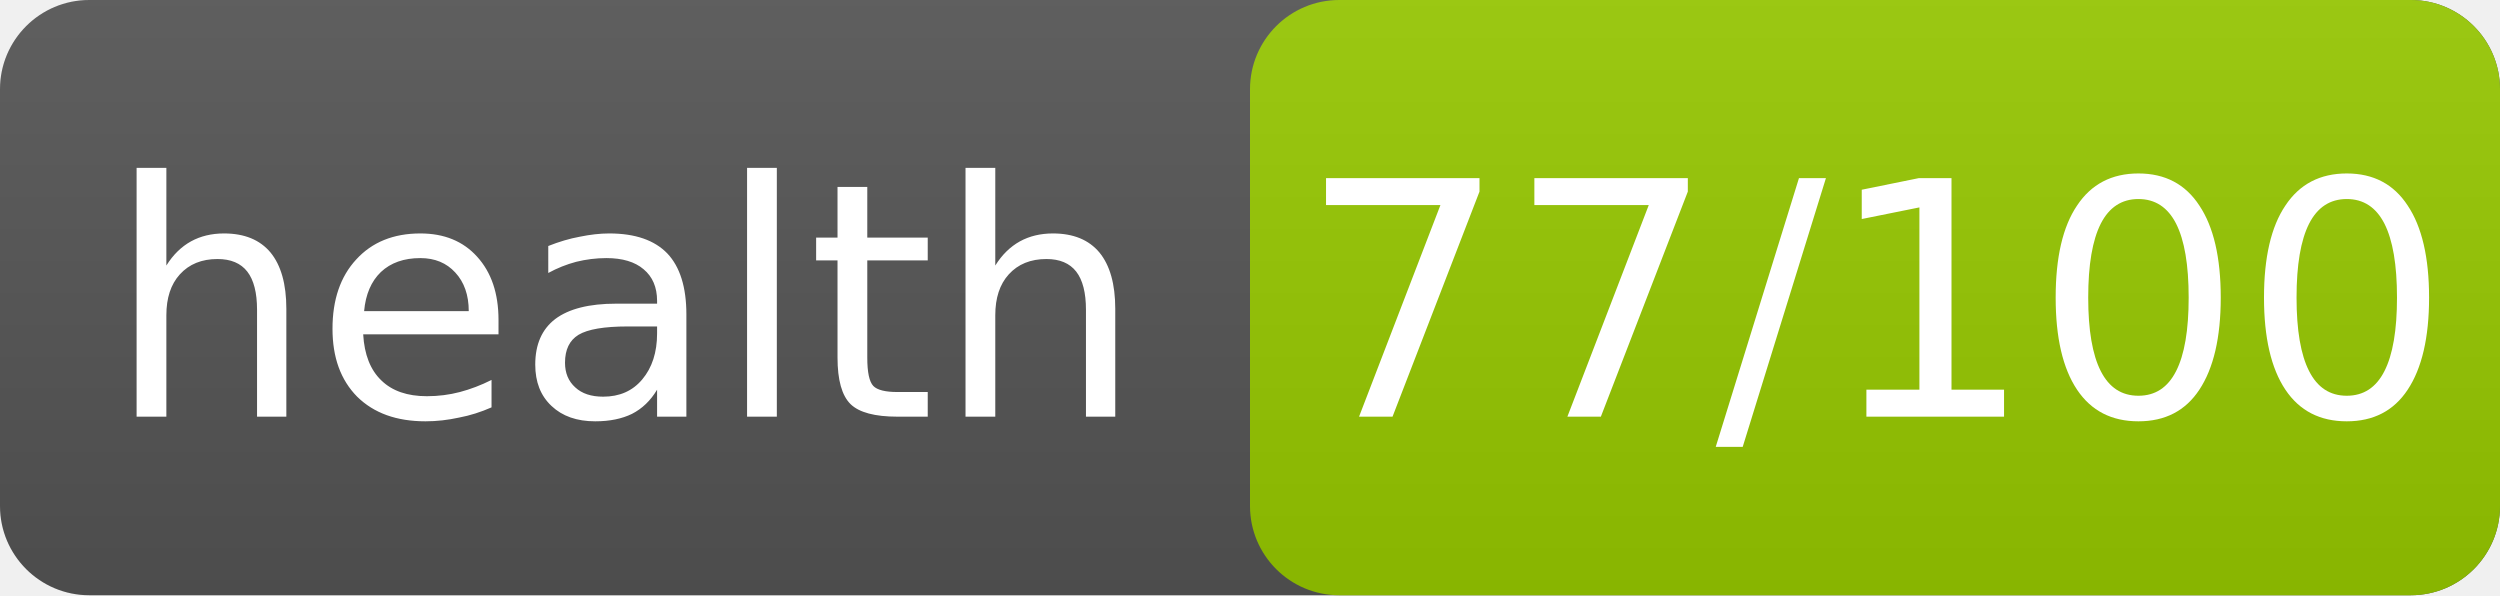
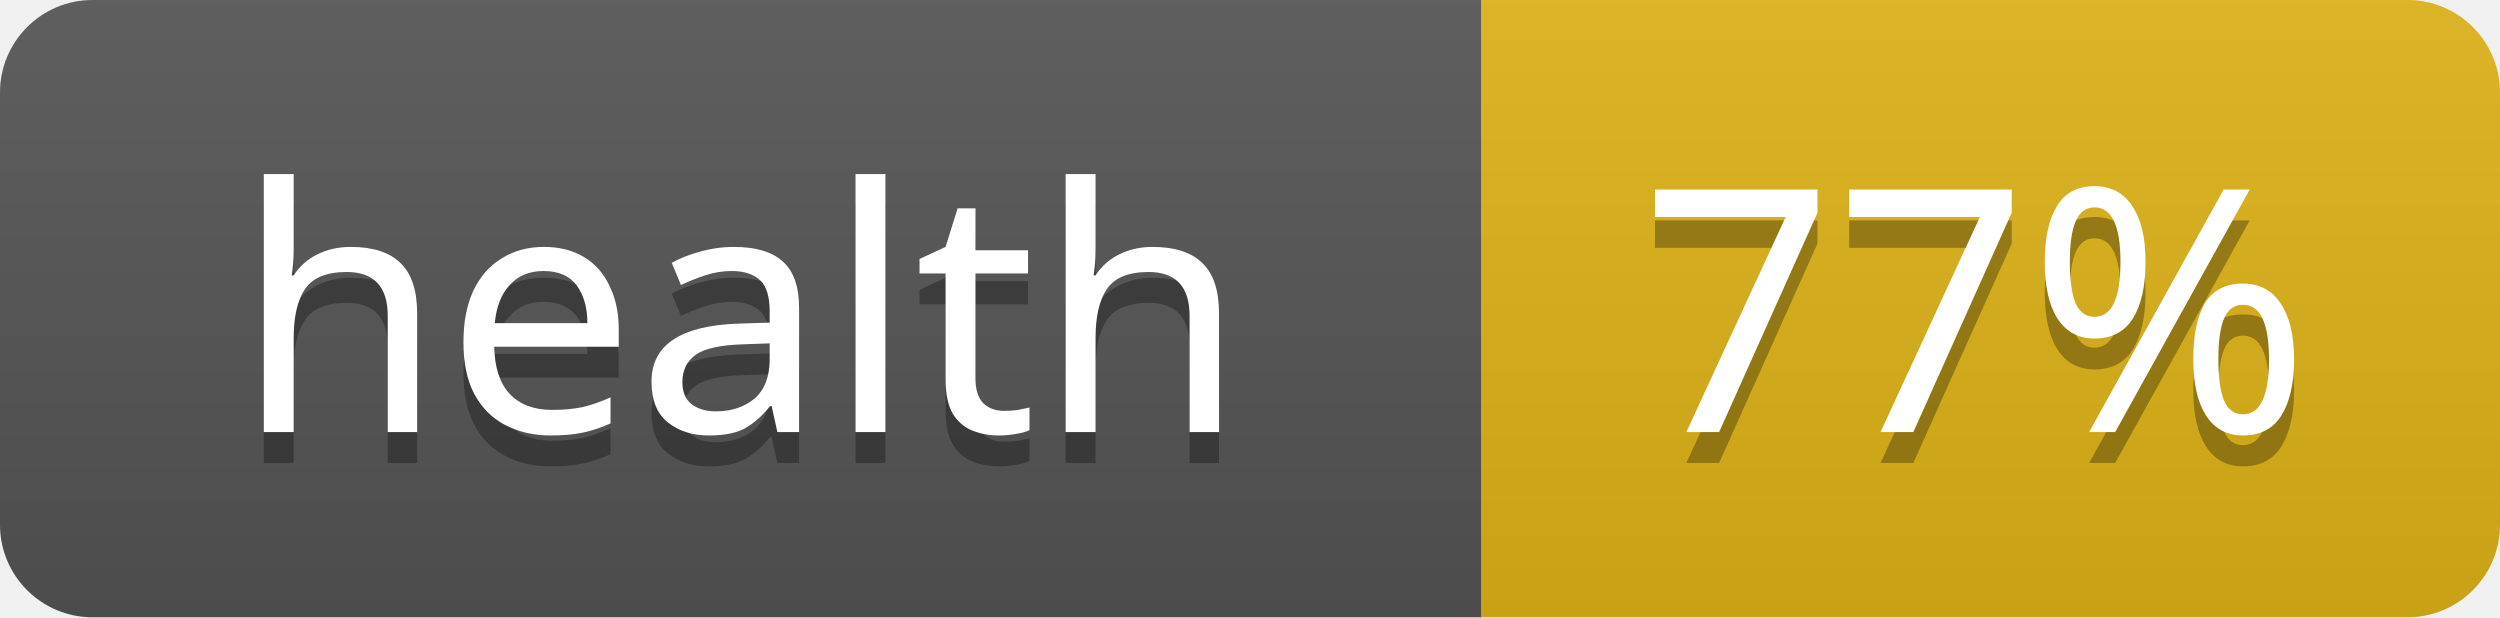
- <svg xmlns="http://www.w3.org/2000/svg" width="84" height="20">
-   <linearGradient id="g" x2="0" y2="100%">
+ <svg xmlns="http://www.w3.org/2000/svg" width="81" height="20">
+   <linearGradient id="s" x2="0" y2="100%">
    <stop offset="0" stop-color="#bbb" stop-opacity=".1" />
    <stop offset="1" stop-opacity=".1" />
  </linearGradient>
-   <rect width="84" height="20" rx="3" fill="#555" />
-   <rect x="42" width="42" height="20" rx="3" fill="#97ca00" />
-   <rect width="84" height="20" rx="3" fill="url(#g)" />
-   <g fill="#fff" text-anchor="middle" font-family="DejaVu Sans,Verdana,Geneva,sans-serif" font-size="11">
-     <text x="21" y="14">health</text>
-     <text x="63" y="14">77/100</text>
+   <clipPath id="r">
+     <rect width="81" height="20" rx="3" />
+   </clipPath>
+   <g clip-path="url(#r)">
+     <rect width="48" height="20" fill="#555" />
+     <rect x="48" width="33" height="20" fill="#dfb317" />
+     <rect width="81" height="20" fill="url(#s)" />
+   </g>
+   <g fill="#fff" text-anchor="middle" font-family="Verdana,Geneva,sans-serif" font-size="11">
+     <text x="24" y="15" fill="#010101" fill-opacity=".3">health</text>
+     <text x="24" y="14">health</text>
+     <text x="64" y="15" fill="#010101" fill-opacity=".3">77%</text>
+     <text x="64" y="14">77%</text>
  </g>
</svg>
